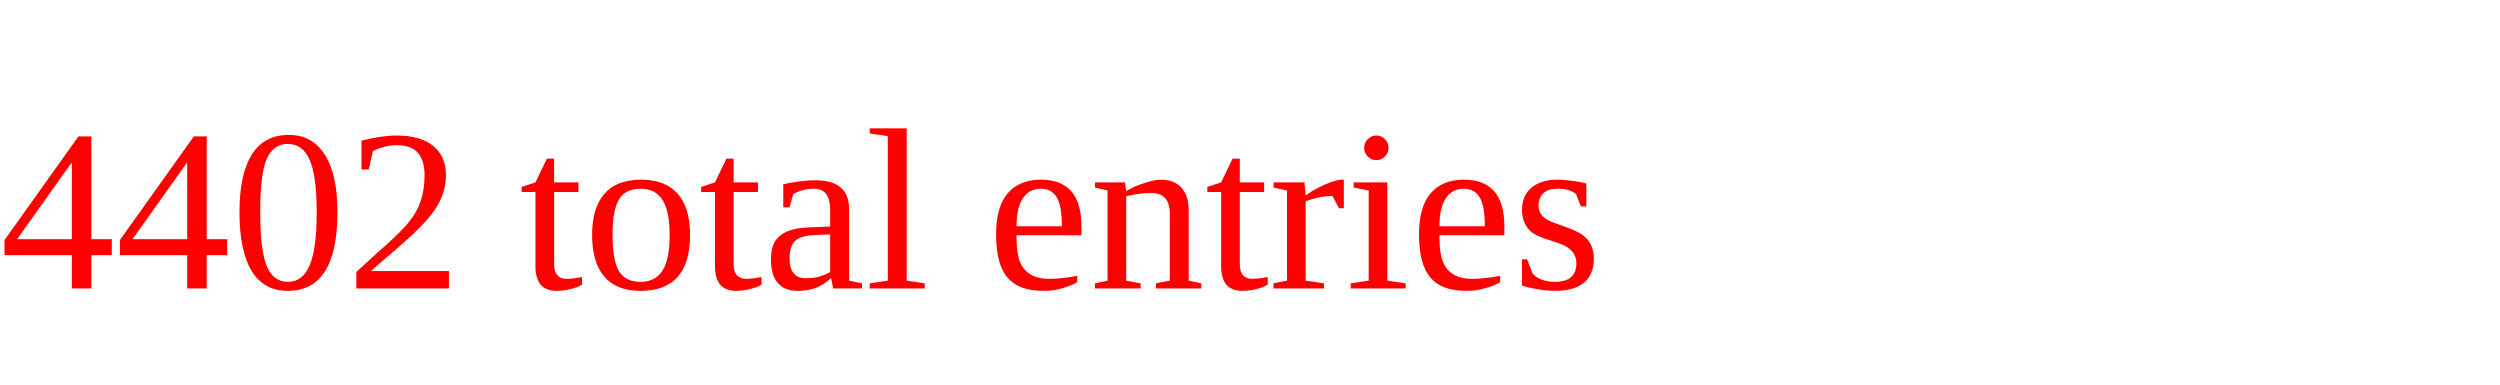
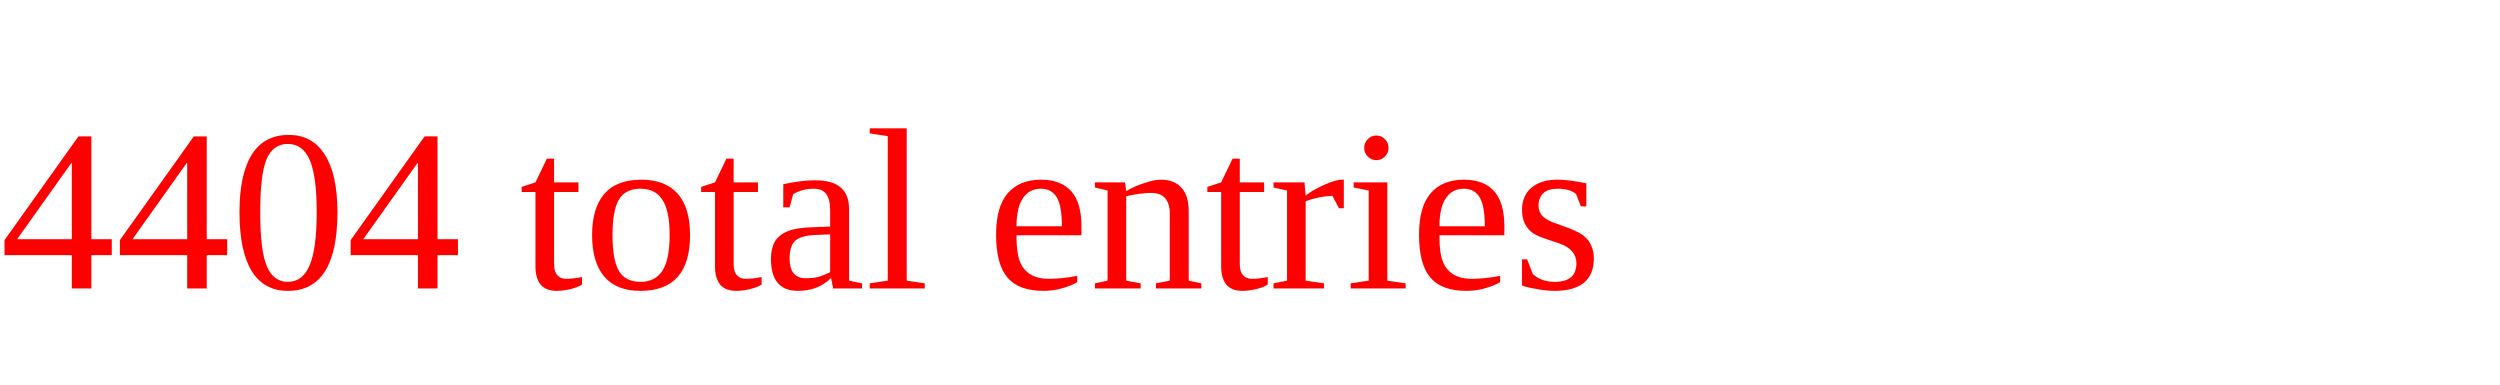
<svg xmlns="http://www.w3.org/2000/svg" height="20" width="130" version="1.1">
-   <text x="0" y="15" fill="red">4402 total entries</text>
+   <text x="0" y="15" fill="red">4404 total entries</text>
</svg>
